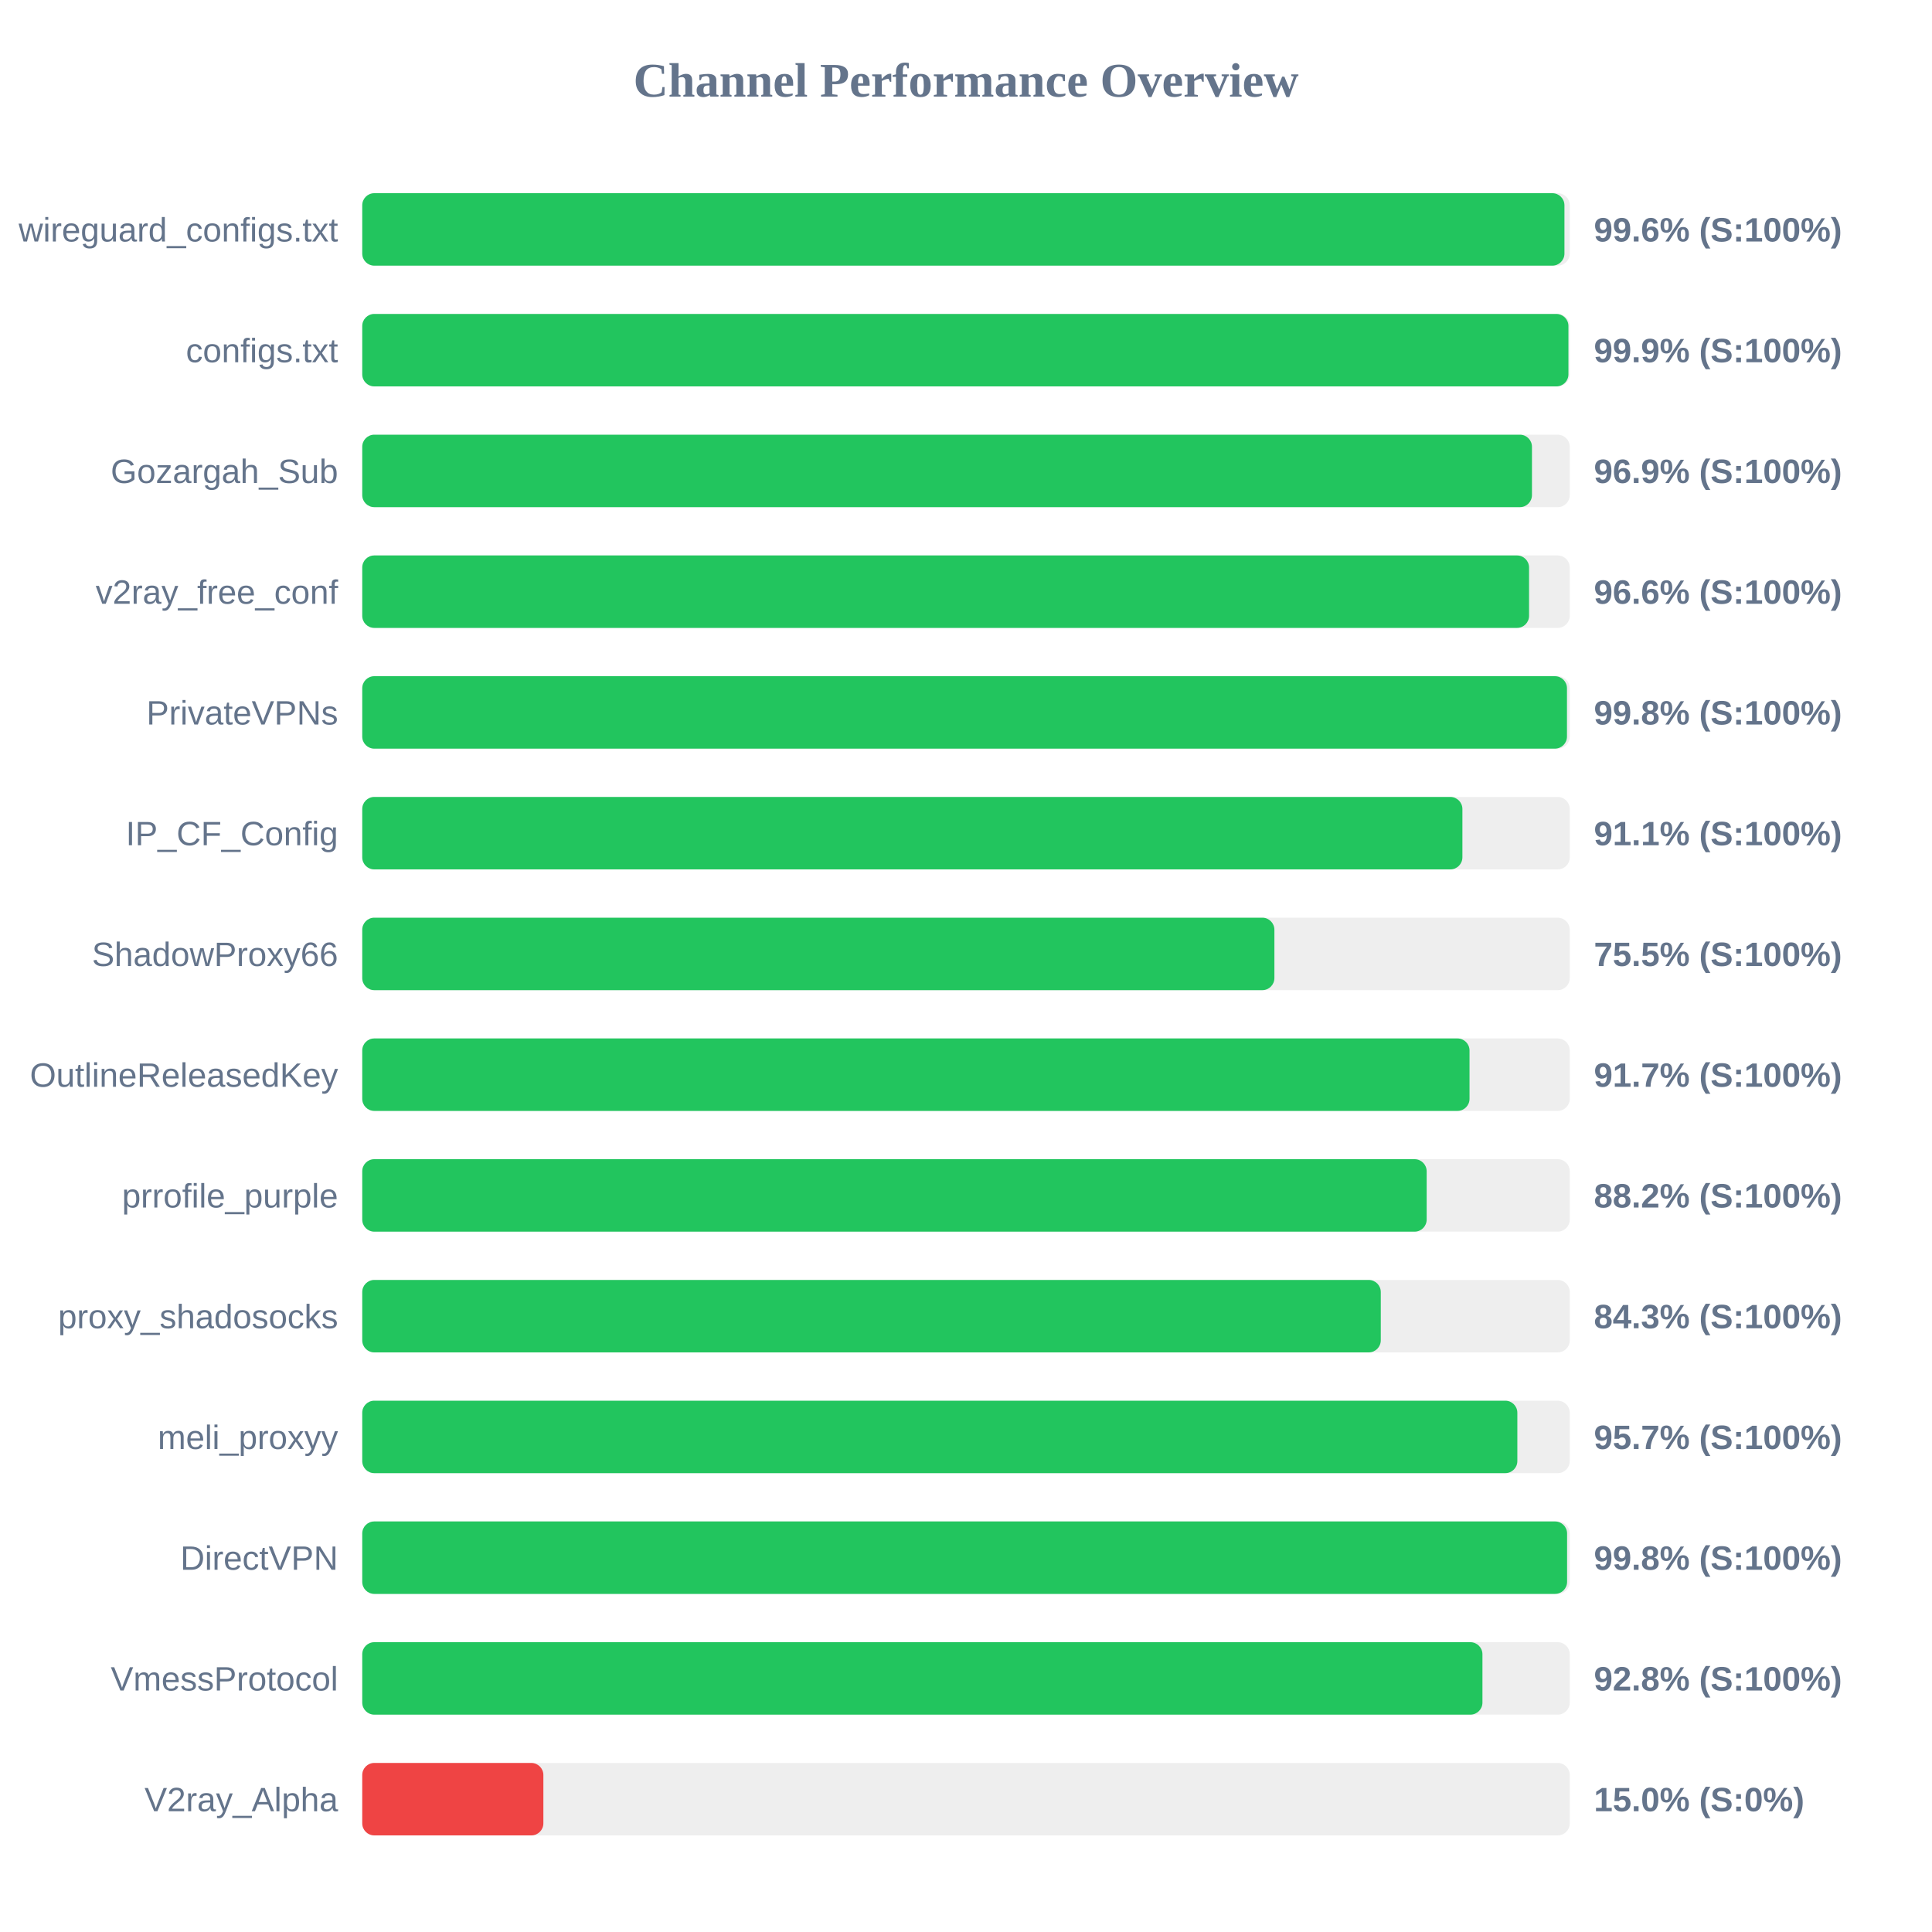
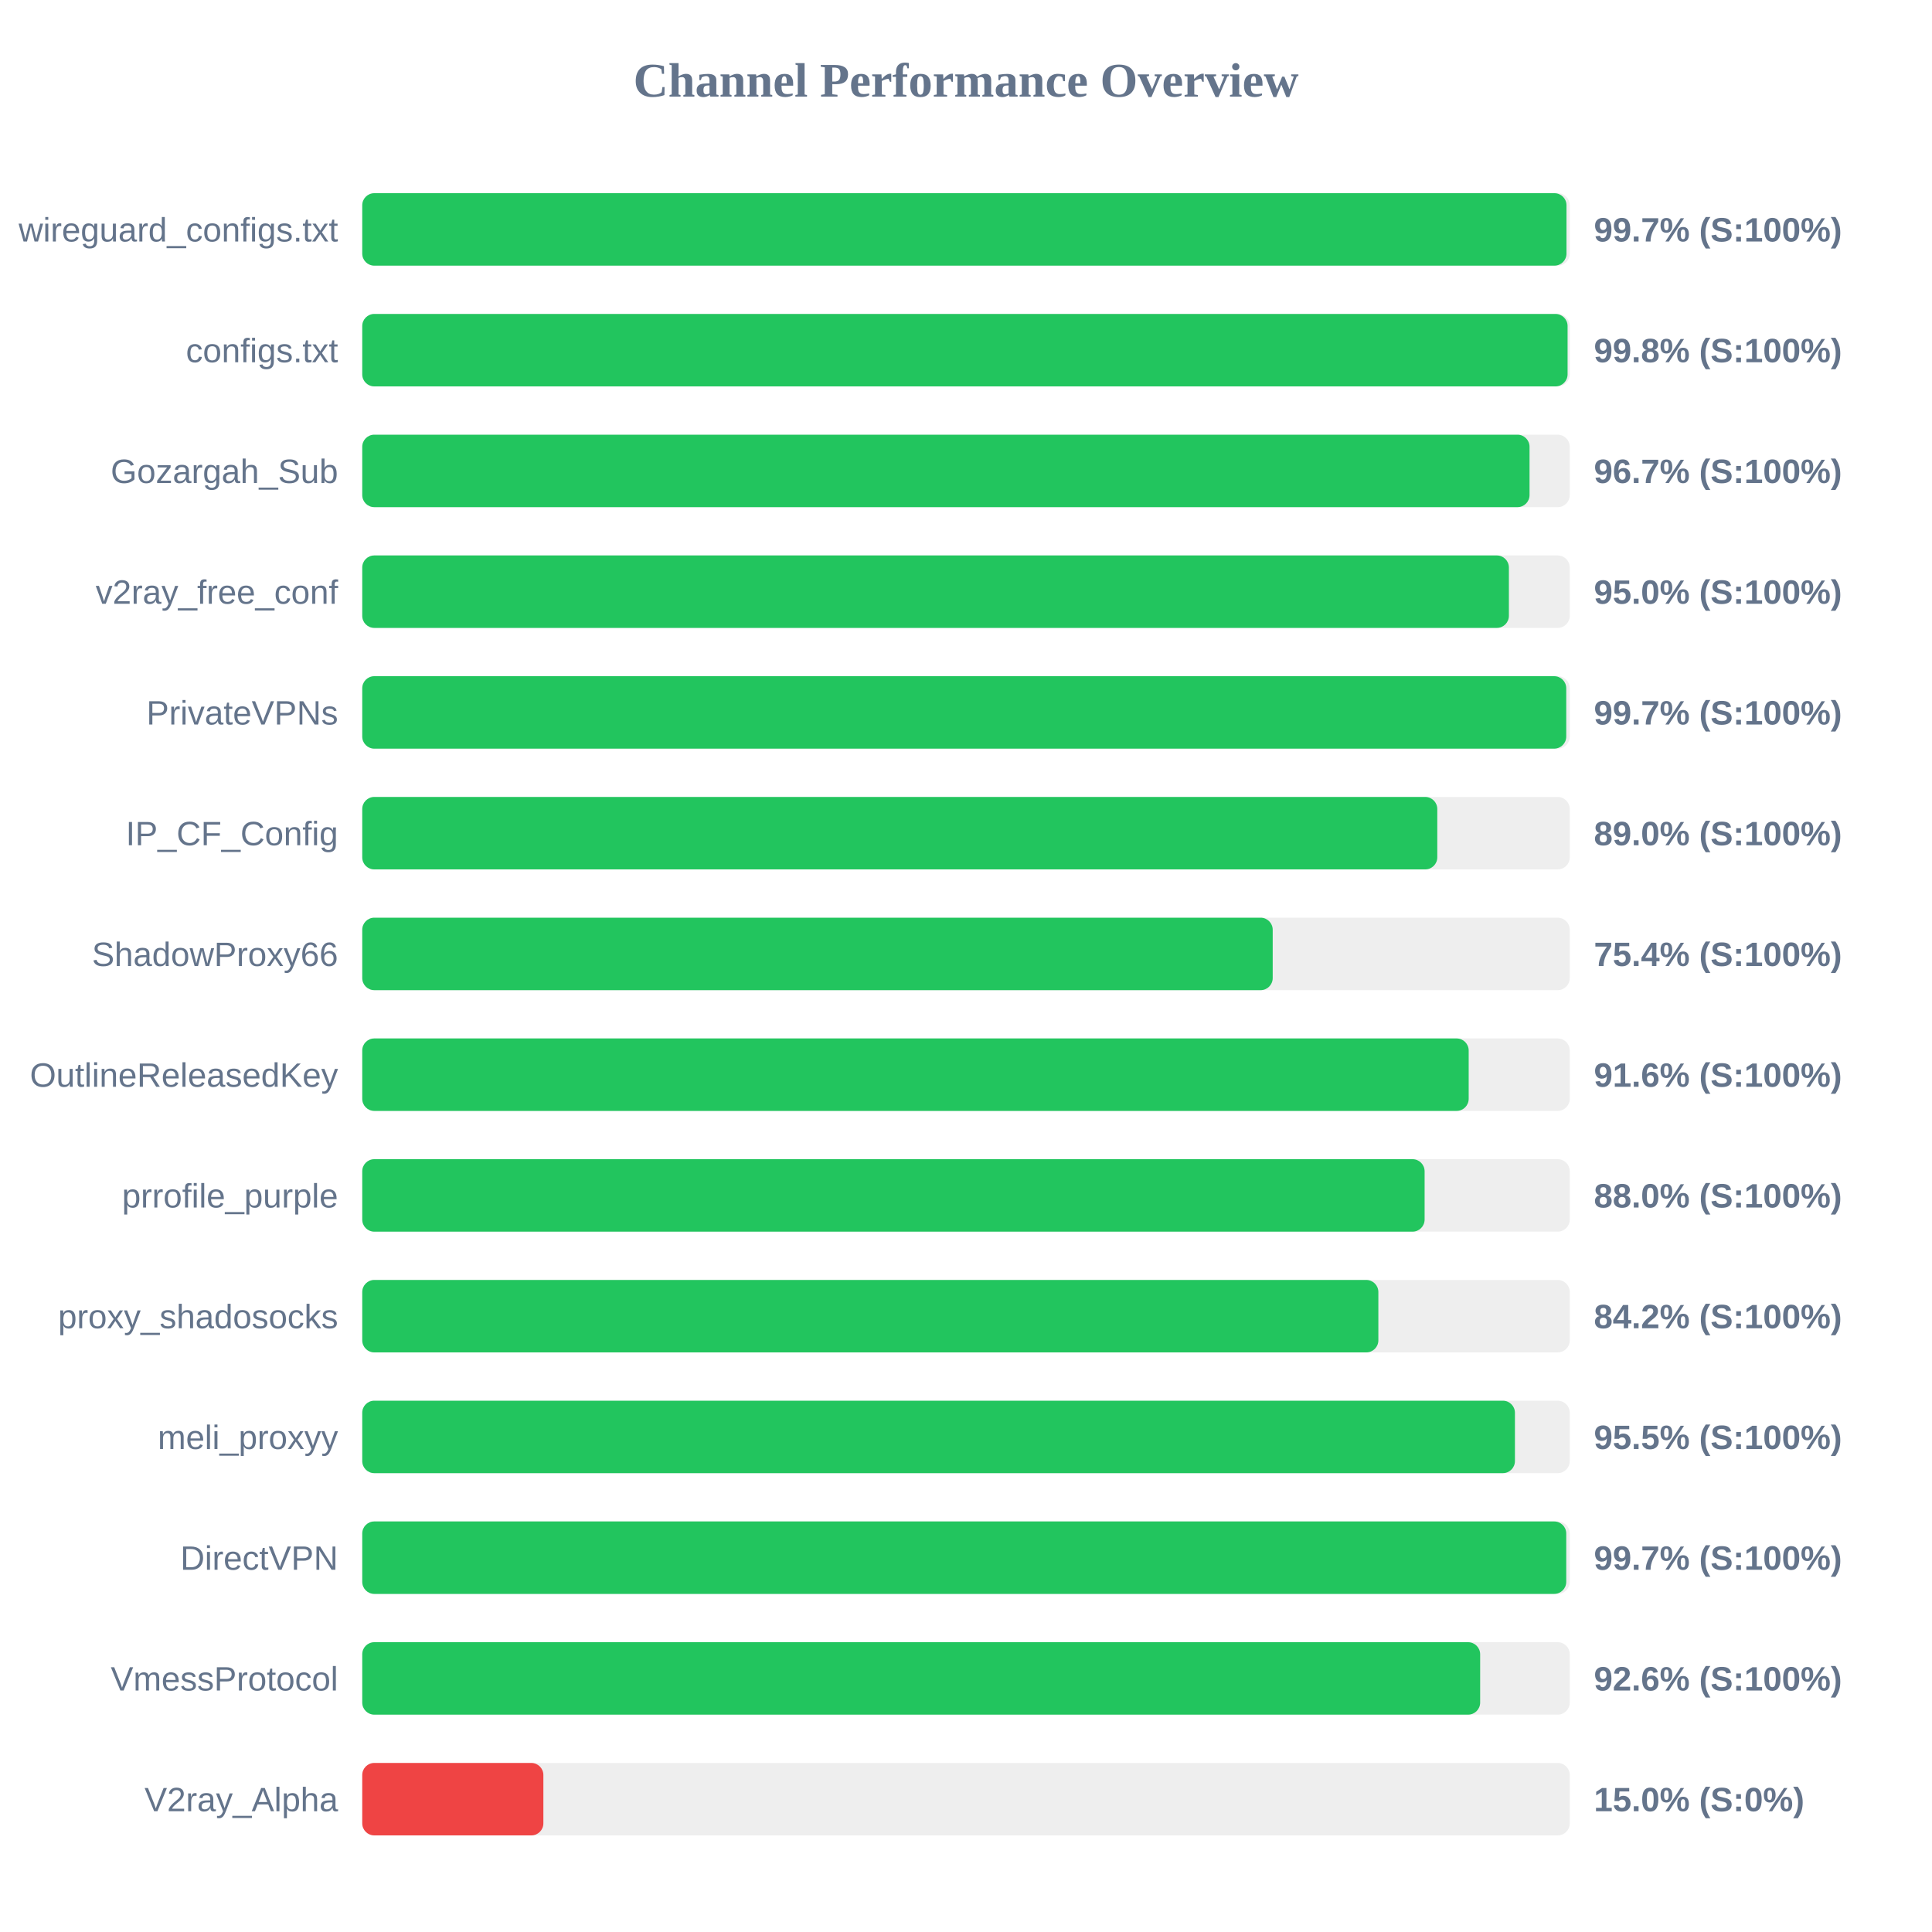
<svg xmlns="http://www.w3.org/2000/svg" width="800" height="800" version="1.1">
  <style>
        .row { font: 14px Arial; fill: #64748b; }
        .score { font: bold 14px Arial; fill: #64748b; }
    </style>
  <text x="400" y="40" text-anchor="middle" font-size="20px" font-weight="bold" fill="#64748b">Channel Performance Overview</text>
  <rect x="150" y="80" width="500" height="30" fill="#eee" rx="5" />
-   <rect x="150" y="80" width="497.8" height="30" fill="#22c55e" rx="5" />
+   <rect x="150" y="80" width="498.65" height="30" fill="#22c55e" rx="5" />
  <text x="140" y="100" text-anchor="end" class="row">wireguard_configs.txt</text>
-   <text x="660" y="100" text-anchor="start" class="score">99.6% (S:100%)</text>
+   <text x="660" y="100" text-anchor="start" class="score">99.7% (S:100%)</text>
  <rect x="150" y="130" width="500" height="30" fill="#eee" rx="5" />
-   <rect x="150" y="130" width="499.45" height="30" fill="#22c55e" rx="5" />
+   <rect x="150" y="130" width="499.1" height="30" fill="#22c55e" rx="5" />
  <text x="140" y="150" text-anchor="end" class="row">configs.txt</text>
-   <text x="660" y="150" text-anchor="start" class="score">99.9% (S:100%)</text>
+   <text x="660" y="150" text-anchor="start" class="score">99.8% (S:100%)</text>
  <rect x="150" y="180" width="500" height="30" fill="#eee" rx="5" />
-   <rect x="150" y="180" width="484.35" height="30" fill="#22c55e" rx="5" />
+   <rect x="150" y="180" width="483.35" height="30" fill="#22c55e" rx="5" />
  <text x="140" y="200" text-anchor="end" class="row">Gozargah_Sub</text>
-   <text x="660" y="200" text-anchor="start" class="score">96.9% (S:100%)</text>
+   <text x="660" y="200" text-anchor="start" class="score">96.7% (S:100%)</text>
  <rect x="150" y="230" width="500" height="30" fill="#eee" rx="5" />
-   <rect x="150" y="230" width="483.15" height="30" fill="#22c55e" rx="5" />
+   <rect x="150" y="230" width="474.8" height="30" fill="#22c55e" rx="5" />
  <text x="140" y="250" text-anchor="end" class="row">v2ray_free_conf</text>
-   <text x="660" y="250" text-anchor="start" class="score">96.6% (S:100%)</text>
+   <text x="660" y="250" text-anchor="start" class="score">95.0% (S:100%)</text>
  <rect x="150" y="280" width="500" height="30" fill="#eee" rx="5" />
-   <rect x="150" y="280" width="498.85" height="30" fill="#22c55e" rx="5" />
+   <rect x="150" y="280" width="498.55" height="30" fill="#22c55e" rx="5" />
  <text x="140" y="300" text-anchor="end" class="row">PrivateVPNs</text>
-   <text x="660" y="300" text-anchor="start" class="score">99.8% (S:100%)</text>
+   <text x="660" y="300" text-anchor="start" class="score">99.7% (S:100%)</text>
  <rect x="150" y="330" width="500" height="30" fill="#eee" rx="5" />
-   <rect x="150" y="330" width="455.55" height="30" fill="#22c55e" rx="5" />
+   <rect x="150" y="330" width="445.15" height="30" fill="#22c55e" rx="5" />
  <text x="140" y="350" text-anchor="end" class="row">IP_CF_Config</text>
-   <text x="660" y="350" text-anchor="start" class="score">91.1% (S:100%)</text>
+   <text x="660" y="350" text-anchor="start" class="score">89.0% (S:100%)</text>
  <rect x="150" y="380" width="500" height="30" fill="#eee" rx="5" />
-   <rect x="150" y="380" width="377.7" height="30" fill="#22c55e" rx="5" />
+   <rect x="150" y="380" width="377.0" height="30" fill="#22c55e" rx="5" />
  <text x="140" y="400" text-anchor="end" class="row">ShadowProxy66</text>
-   <text x="660" y="400" text-anchor="start" class="score">75.5% (S:100%)</text>
+   <text x="660" y="400" text-anchor="start" class="score">75.4% (S:100%)</text>
  <rect x="150" y="430" width="500" height="30" fill="#eee" rx="5" />
-   <rect x="150" y="430" width="458.5" height="30" fill="#22c55e" rx="5" />
+   <rect x="150" y="430" width="458.15" height="30" fill="#22c55e" rx="5" />
  <text x="140" y="450" text-anchor="end" class="row">OutlineReleasedKey</text>
-   <text x="660" y="450" text-anchor="start" class="score">91.7% (S:100%)</text>
+   <text x="660" y="450" text-anchor="start" class="score">91.6% (S:100%)</text>
  <rect x="150" y="480" width="500" height="30" fill="#eee" rx="5" />
-   <rect x="150" y="480" width="440.75" height="30" fill="#22c55e" rx="5" />
+   <rect x="150" y="480" width="439.9" height="30" fill="#22c55e" rx="5" />
  <text x="140" y="500" text-anchor="end" class="row">prrofile_purple</text>
-   <text x="660" y="500" text-anchor="start" class="score">88.2% (S:100%)</text>
+   <text x="660" y="500" text-anchor="start" class="score">88.0% (S:100%)</text>
  <rect x="150" y="530" width="500" height="30" fill="#eee" rx="5" />
-   <rect x="150" y="530" width="421.75" height="30" fill="#22c55e" rx="5" />
+   <rect x="150" y="530" width="420.75" height="30" fill="#22c55e" rx="5" />
  <text x="140" y="550" text-anchor="end" class="row">proxy_shadosocks</text>
-   <text x="660" y="550" text-anchor="start" class="score">84.3% (S:100%)</text>
+   <text x="660" y="550" text-anchor="start" class="score">84.2% (S:100%)</text>
  <rect x="150" y="580" width="500" height="30" fill="#eee" rx="5" />
-   <rect x="150" y="580" width="478.3" height="30" fill="#22c55e" rx="5" />
+   <rect x="150" y="580" width="477.3" height="30" fill="#22c55e" rx="5" />
  <text x="140" y="600" text-anchor="end" class="row">meli_proxyy</text>
-   <text x="660" y="600" text-anchor="start" class="score">95.7% (S:100%)</text>
+   <text x="660" y="600" text-anchor="start" class="score">95.5% (S:100%)</text>
  <rect x="150" y="630" width="500" height="30" fill="#eee" rx="5" />
-   <rect x="150" y="630" width="498.9" height="30" fill="#22c55e" rx="5" />
+   <rect x="150" y="630" width="498.55" height="30" fill="#22c55e" rx="5" />
  <text x="140" y="650" text-anchor="end" class="row">DirectVPN</text>
-   <text x="660" y="650" text-anchor="start" class="score">99.8% (S:100%)</text>
+   <text x="660" y="650" text-anchor="start" class="score">99.7% (S:100%)</text>
  <rect x="150" y="680" width="500" height="30" fill="#eee" rx="5" />
-   <rect x="150" y="680" width="463.85" height="30" fill="#22c55e" rx="5" />
+   <rect x="150" y="680" width="462.9" height="30" fill="#22c55e" rx="5" />
  <text x="140" y="700" text-anchor="end" class="row">VmessProtocol</text>
-   <text x="660" y="700" text-anchor="start" class="score">92.8% (S:100%)</text>
+   <text x="660" y="700" text-anchor="start" class="score">92.6% (S:100%)</text>
  <rect x="150" y="730" width="500" height="30" fill="#eee" rx="5" />
  <rect x="150" y="730" width="75.0" height="30" fill="#ef4444" rx="5" />
  <text x="140" y="750" text-anchor="end" class="row">V2ray_Alpha</text>
  <text x="660" y="750" text-anchor="start" class="score">15.0% (S:0%)</text>
</svg>
